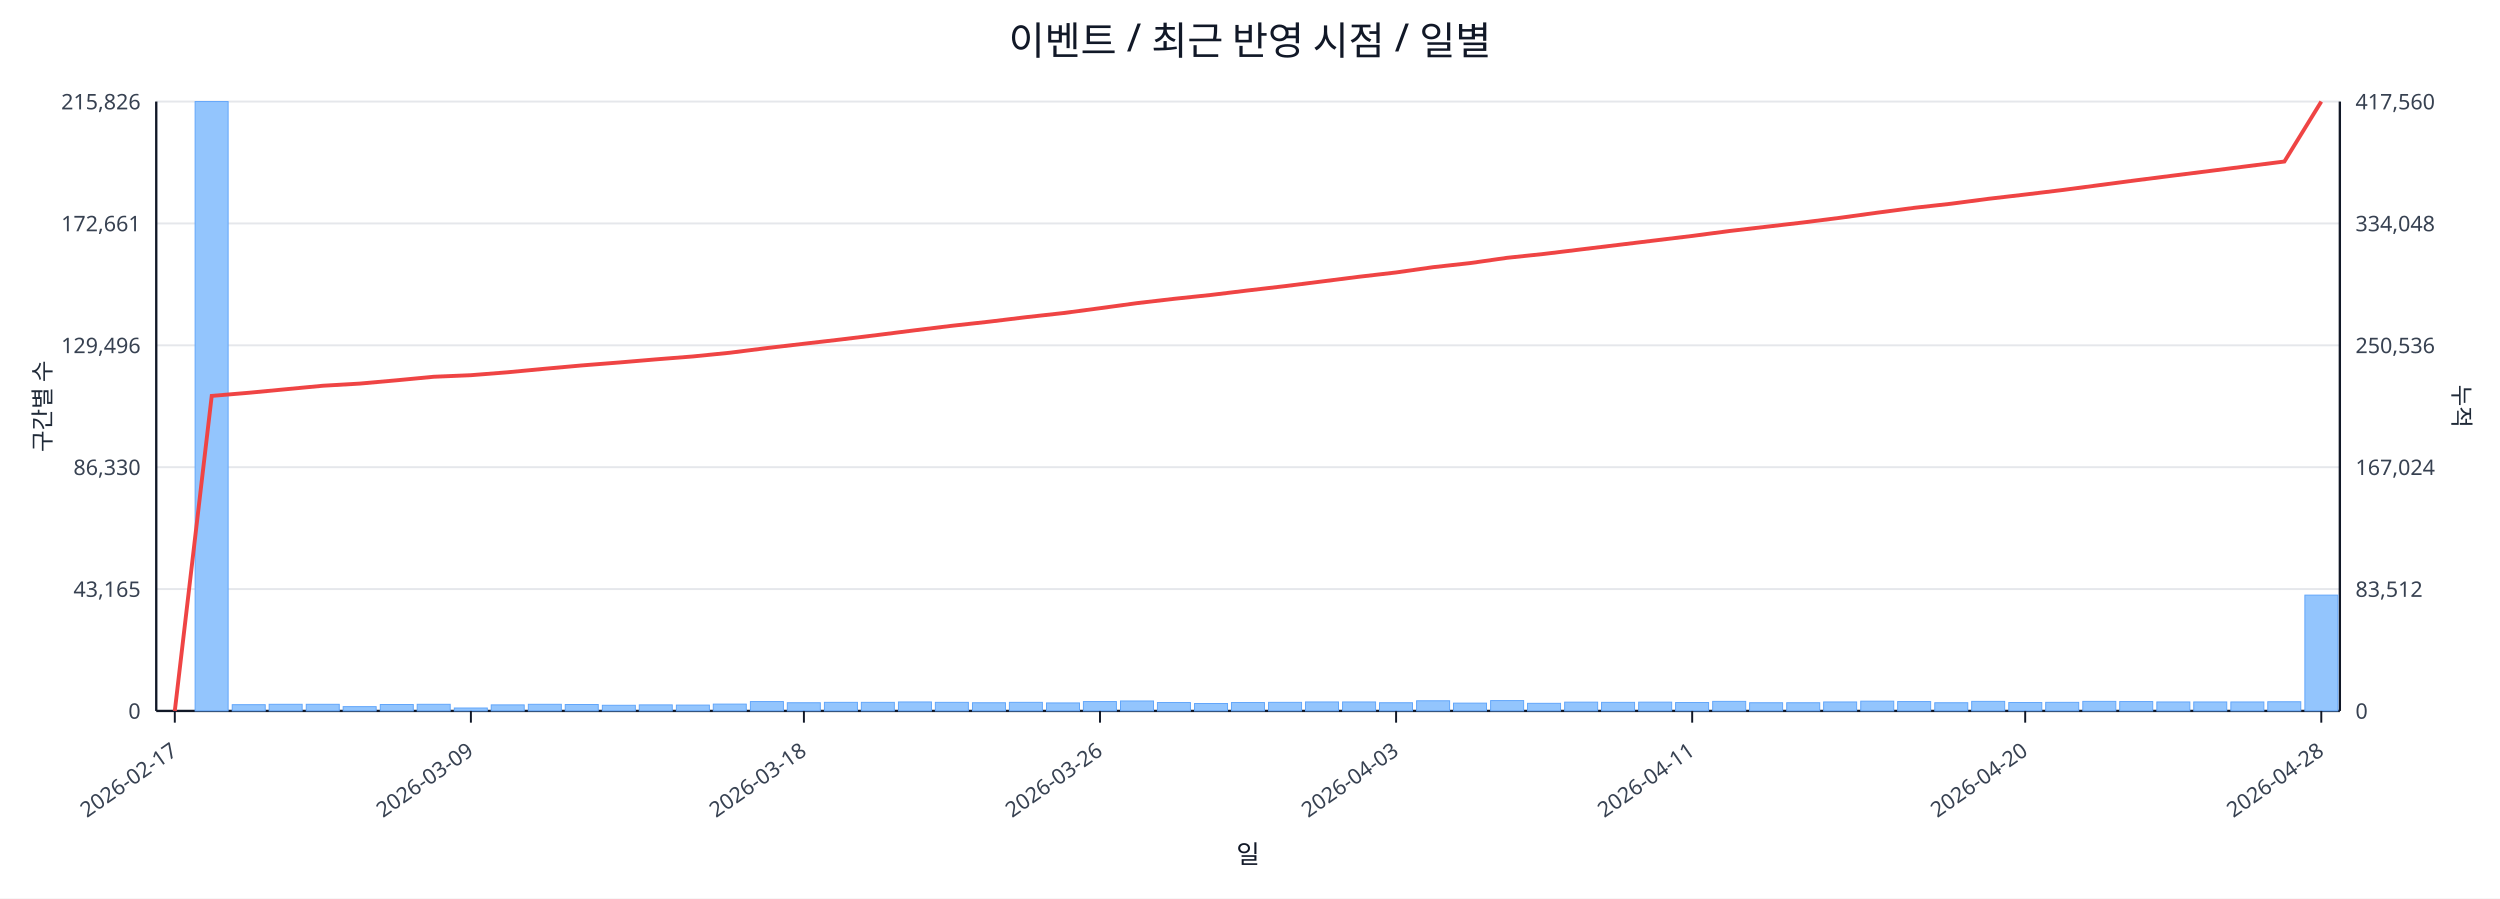
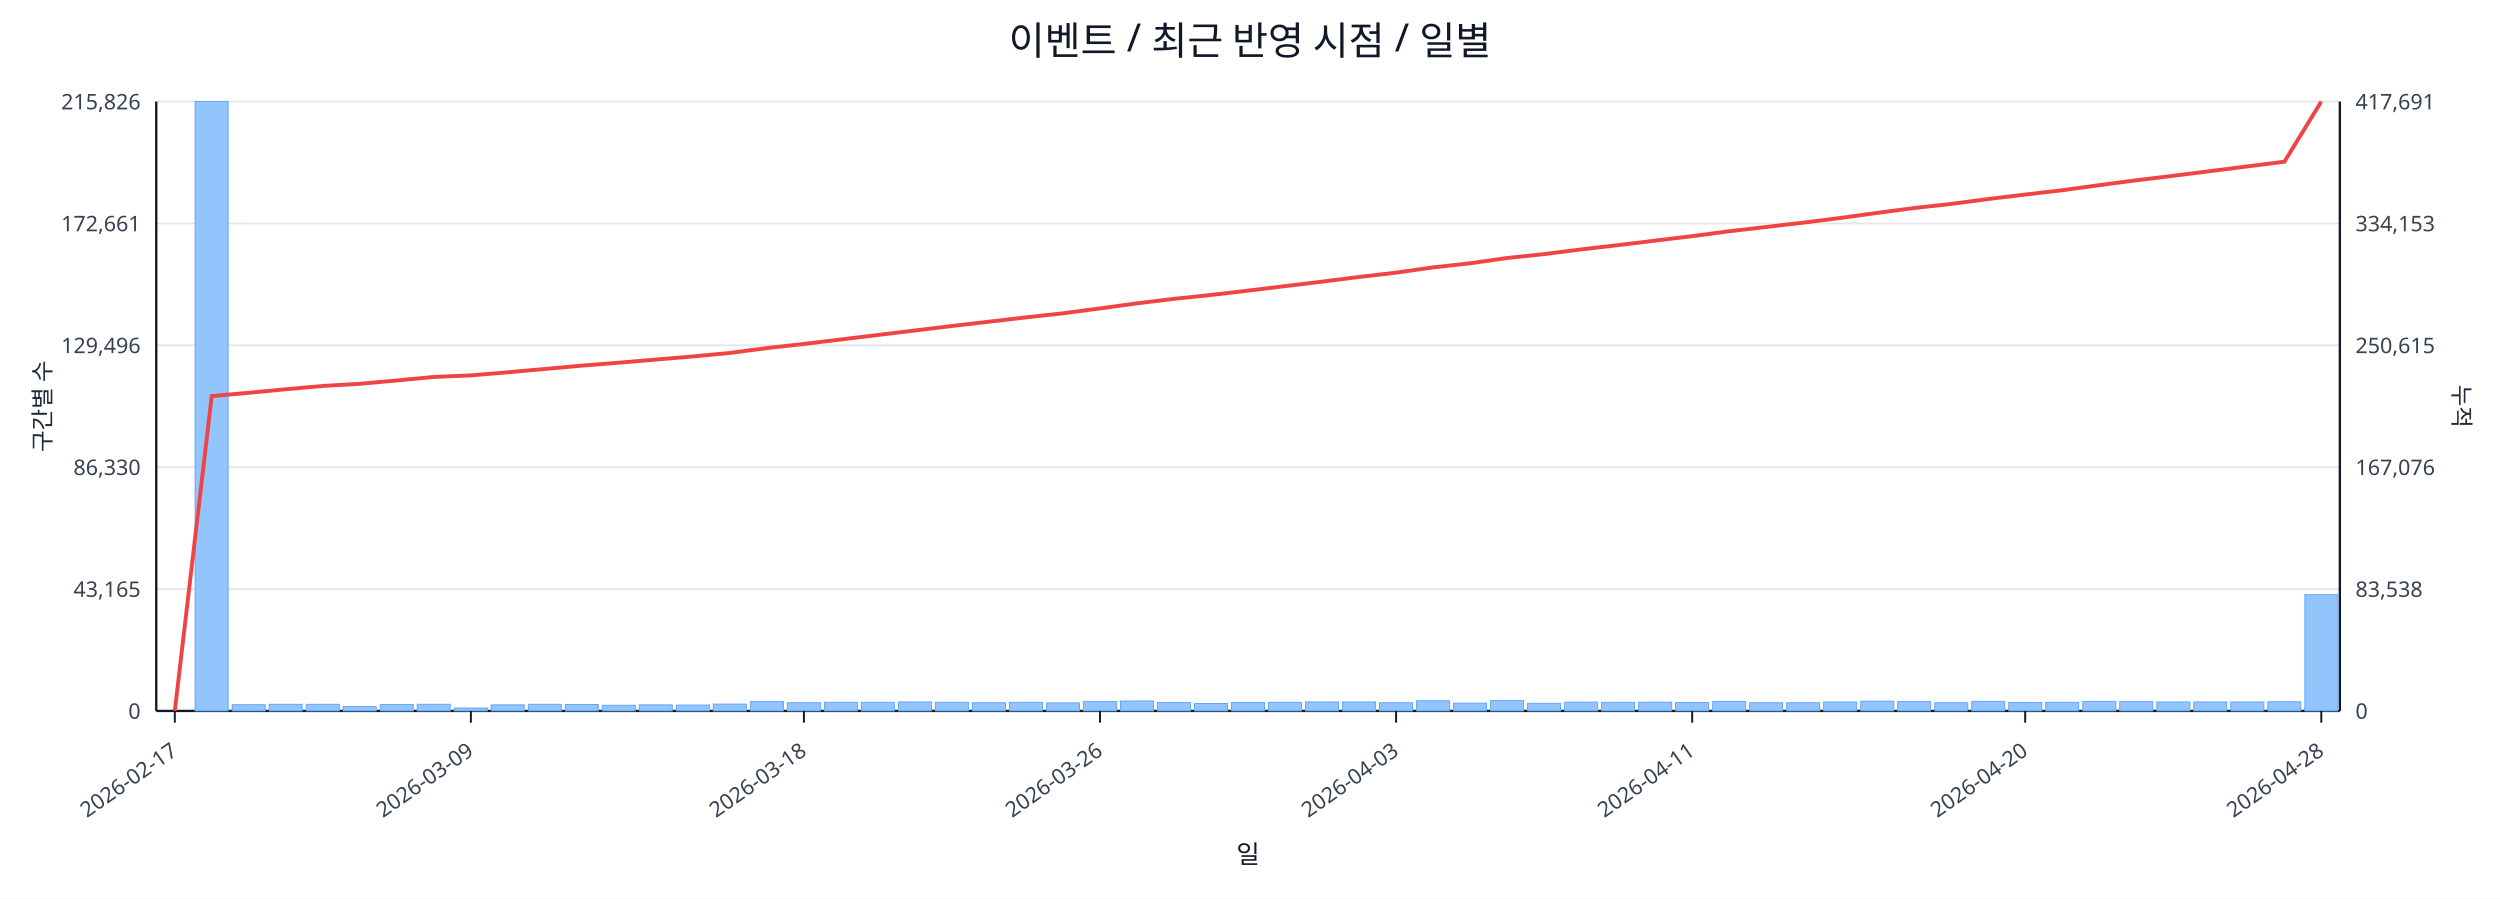
<svg xmlns="http://www.w3.org/2000/svg" width="1280" height="460" viewBox="0 0 1280 460">
  <rect x="0" y="0" width="100%" height="100%" fill="#ffffff" />
  <text x="640.0" y="28" font-size="20" text-anchor="middle" font-family="sans-serif" fill="#111827">이벤트 / 최근 반영 시점 / 일별</text>
  <line x1="80.0" y1="52.0" x2="1198.0" y2="52.0" stroke="#e5e7eb" stroke-width="1" />
  <text x="72.0" y="56.0" font-size="11" text-anchor="end" font-family="sans-serif" fill="#374151">215,826</text>
-   <text x="1206.0" y="56.0" font-size="11" text-anchor="start" font-family="sans-serif" fill="#374151">417,560</text>
+   <text x="1206.0" y="56.0" font-size="11" text-anchor="start" font-family="sans-serif" fill="#374151">417,691</text>
  <line x1="80.0" y1="114.4" x2="1198.0" y2="114.4" stroke="#e5e7eb" stroke-width="1" />
  <text x="72.0" y="118.4" font-size="11" text-anchor="end" font-family="sans-serif" fill="#374151">172,661</text>
-   <text x="1206.0" y="118.4" font-size="11" text-anchor="start" font-family="sans-serif" fill="#374151">334,048</text>
+   <text x="1206.0" y="118.4" font-size="11" text-anchor="start" font-family="sans-serif" fill="#374151">334,153</text>
  <line x1="80.0" y1="176.8" x2="1198.0" y2="176.8" stroke="#e5e7eb" stroke-width="1" />
  <text x="72.0" y="180.8" font-size="11" text-anchor="end" font-family="sans-serif" fill="#374151">129,496</text>
-   <text x="1206.0" y="180.8" font-size="11" text-anchor="start" font-family="sans-serif" fill="#374151">250,536</text>
+   <text x="1206.0" y="180.8" font-size="11" text-anchor="start" font-family="sans-serif" fill="#374151">250,615</text>
  <line x1="80.0" y1="239.2" x2="1198.0" y2="239.2" stroke="#e5e7eb" stroke-width="1" />
  <text x="72.0" y="243.2" font-size="11" text-anchor="end" font-family="sans-serif" fill="#374151">86,330</text>
-   <text x="1206.0" y="243.2" font-size="11" text-anchor="start" font-family="sans-serif" fill="#374151">167,024</text>
+   <text x="1206.0" y="243.2" font-size="11" text-anchor="start" font-family="sans-serif" fill="#374151">167,076</text>
  <line x1="80.0" y1="301.6" x2="1198.0" y2="301.6" stroke="#e5e7eb" stroke-width="1" />
  <text x="72.0" y="305.6" font-size="11" text-anchor="end" font-family="sans-serif" fill="#374151">43,165</text>
-   <text x="1206.0" y="305.6" font-size="11" text-anchor="start" font-family="sans-serif" fill="#374151">83,512</text>
+   <text x="1206.0" y="305.6" font-size="11" text-anchor="start" font-family="sans-serif" fill="#374151">83,538</text>
  <line x1="80.0" y1="364.0" x2="1198.0" y2="364.0" stroke="#e5e7eb" stroke-width="1" />
  <text x="72.0" y="368.0" font-size="11" text-anchor="end" font-family="sans-serif" fill="#374151">0</text>
  <text x="1206.0" y="368.0" font-size="11" text-anchor="start" font-family="sans-serif" fill="#374151">0</text>
  <line x1="80.0" y1="364.0" x2="1198.0" y2="364.0" stroke="#111827" stroke-width="1.2" />
  <line x1="80.0" y1="52.0" x2="80.0" y2="364.0" stroke="#111827" stroke-width="1.2" />
  <line x1="1198.0" y1="52.0" x2="1198.0" y2="364.0" stroke="#111827" stroke-width="1.2" />
  <rect x="81.0" y="364.0" width="16.9" height="0.0" fill="#93c5fd" stroke="#60a5fa" stroke-width="0.5" />
  <rect x="99.9" y="52.0" width="16.9" height="312.0" fill="#93c5fd" stroke="#60a5fa" stroke-width="0.5" />
  <rect x="118.9" y="360.8" width="16.9" height="3.2" fill="#93c5fd" stroke="#60a5fa" stroke-width="0.5" />
  <rect x="137.8" y="360.6" width="16.9" height="3.4" fill="#93c5fd" stroke="#60a5fa" stroke-width="0.5" />
  <rect x="156.8" y="360.6" width="16.9" height="3.4" fill="#93c5fd" stroke="#60a5fa" stroke-width="0.5" />
  <rect x="175.7" y="361.8" width="16.9" height="2.2" fill="#93c5fd" stroke="#60a5fa" stroke-width="0.5" />
  <rect x="194.7" y="360.7" width="16.9" height="3.3" fill="#93c5fd" stroke="#60a5fa" stroke-width="0.5" />
  <rect x="213.6" y="360.6" width="16.9" height="3.4" fill="#93c5fd" stroke="#60a5fa" stroke-width="0.5" />
  <rect x="232.6" y="362.5" width="16.9" height="1.5" fill="#93c5fd" stroke="#60a5fa" stroke-width="0.5" />
  <rect x="251.5" y="360.9" width="16.9" height="3.1" fill="#93c5fd" stroke="#60a5fa" stroke-width="0.5" />
  <rect x="270.5" y="360.6" width="16.9" height="3.4" fill="#93c5fd" stroke="#60a5fa" stroke-width="0.5" />
  <rect x="289.4" y="360.7" width="16.9" height="3.3" fill="#93c5fd" stroke="#60a5fa" stroke-width="0.5" />
  <rect x="308.4" y="361.1" width="16.9" height="2.9" fill="#93c5fd" stroke="#60a5fa" stroke-width="0.5" />
  <rect x="327.3" y="360.9" width="16.9" height="3.1" fill="#93c5fd" stroke="#60a5fa" stroke-width="0.5" />
  <rect x="346.3" y="361.0" width="16.9" height="3.0" fill="#93c5fd" stroke="#60a5fa" stroke-width="0.5" />
  <rect x="365.2" y="360.5" width="16.9" height="3.5" fill="#93c5fd" stroke="#60a5fa" stroke-width="0.5" />
  <rect x="384.2" y="359.2" width="16.9" height="4.8" fill="#93c5fd" stroke="#60a5fa" stroke-width="0.5" />
  <rect x="403.1" y="359.8" width="16.9" height="4.2" fill="#93c5fd" stroke="#60a5fa" stroke-width="0.5" />
  <rect x="422.1" y="359.6" width="16.9" height="4.4" fill="#93c5fd" stroke="#60a5fa" stroke-width="0.5" />
  <rect x="441.0" y="359.6" width="16.9" height="4.4" fill="#93c5fd" stroke="#60a5fa" stroke-width="0.5" />
  <rect x="460.0" y="359.4" width="16.9" height="4.6" fill="#93c5fd" stroke="#60a5fa" stroke-width="0.5" />
  <rect x="478.9" y="359.6" width="16.9" height="4.4" fill="#93c5fd" stroke="#60a5fa" stroke-width="0.5" />
  <rect x="497.9" y="359.8" width="16.9" height="4.2" fill="#93c5fd" stroke="#60a5fa" stroke-width="0.5" />
  <rect x="516.8" y="359.6" width="16.9" height="4.4" fill="#93c5fd" stroke="#60a5fa" stroke-width="0.5" />
  <rect x="535.8" y="359.9" width="16.9" height="4.1" fill="#93c5fd" stroke="#60a5fa" stroke-width="0.5" />
  <rect x="554.7" y="359.2" width="16.9" height="4.8" fill="#93c5fd" stroke="#60a5fa" stroke-width="0.5" />
  <rect x="573.7" y="358.9" width="16.9" height="5.1" fill="#93c5fd" stroke="#60a5fa" stroke-width="0.5" />
  <rect x="592.6" y="359.7" width="16.9" height="4.3" fill="#93c5fd" stroke="#60a5fa" stroke-width="0.5" />
  <rect x="611.6" y="360.2" width="16.9" height="3.8" fill="#93c5fd" stroke="#60a5fa" stroke-width="0.5" />
  <rect x="630.5" y="359.7" width="16.9" height="4.3" fill="#93c5fd" stroke="#60a5fa" stroke-width="0.5" />
  <rect x="649.5" y="359.6" width="16.9" height="4.4" fill="#93c5fd" stroke="#60a5fa" stroke-width="0.5" />
  <rect x="668.4" y="359.4" width="16.9" height="4.6" fill="#93c5fd" stroke="#60a5fa" stroke-width="0.5" />
  <rect x="687.4" y="359.4" width="16.9" height="4.6" fill="#93c5fd" stroke="#60a5fa" stroke-width="0.5" />
  <rect x="706.3" y="359.8" width="16.9" height="4.2" fill="#93c5fd" stroke="#60a5fa" stroke-width="0.5" />
  <rect x="725.3" y="358.8" width="16.9" height="5.2" fill="#93c5fd" stroke="#60a5fa" stroke-width="0.5" />
  <rect x="744.2" y="360.0" width="16.9" height="4.0" fill="#93c5fd" stroke="#60a5fa" stroke-width="0.5" />
  <rect x="763.2" y="358.7" width="16.9" height="5.3" fill="#93c5fd" stroke="#60a5fa" stroke-width="0.5" />
  <rect x="782.1" y="360.1" width="16.9" height="3.9" fill="#93c5fd" stroke="#60a5fa" stroke-width="0.5" />
  <rect x="801.1" y="359.5" width="16.9" height="4.5" fill="#93c5fd" stroke="#60a5fa" stroke-width="0.5" />
  <rect x="820.0" y="359.6" width="16.9" height="4.4" fill="#93c5fd" stroke="#60a5fa" stroke-width="0.5" />
  <rect x="839.0" y="359.5" width="16.9" height="4.5" fill="#93c5fd" stroke="#60a5fa" stroke-width="0.5" />
  <rect x="857.9" y="359.7" width="16.9" height="4.3" fill="#93c5fd" stroke="#60a5fa" stroke-width="0.5" />
  <rect x="876.9" y="359.1" width="16.9" height="4.9" fill="#93c5fd" stroke="#60a5fa" stroke-width="0.5" />
  <rect x="895.8" y="359.8" width="16.9" height="4.2" fill="#93c5fd" stroke="#60a5fa" stroke-width="0.5" />
  <rect x="914.8" y="359.8" width="16.9" height="4.2" fill="#93c5fd" stroke="#60a5fa" stroke-width="0.5" />
  <rect x="933.7" y="359.4" width="16.9" height="4.6" fill="#93c5fd" stroke="#60a5fa" stroke-width="0.5" />
  <rect x="952.7" y="359.0" width="16.9" height="5.0" fill="#93c5fd" stroke="#60a5fa" stroke-width="0.5" />
  <rect x="971.6" y="359.2" width="16.9" height="4.8" fill="#93c5fd" stroke="#60a5fa" stroke-width="0.5" />
  <rect x="990.6" y="359.8" width="16.9" height="4.2" fill="#93c5fd" stroke="#60a5fa" stroke-width="0.5" />
  <rect x="1009.5" y="359.1" width="16.9" height="4.9" fill="#93c5fd" stroke="#60a5fa" stroke-width="0.5" />
  <rect x="1028.5" y="359.7" width="16.9" height="4.3" fill="#93c5fd" stroke="#60a5fa" stroke-width="0.5" />
  <rect x="1047.4" y="359.6" width="16.9" height="4.4" fill="#93c5fd" stroke="#60a5fa" stroke-width="0.5" />
  <rect x="1066.4" y="359.1" width="16.9" height="4.9" fill="#93c5fd" stroke="#60a5fa" stroke-width="0.5" />
  <rect x="1085.3" y="359.2" width="16.9" height="4.8" fill="#93c5fd" stroke="#60a5fa" stroke-width="0.5" />
  <rect x="1104.3" y="359.4" width="16.9" height="4.6" fill="#93c5fd" stroke="#60a5fa" stroke-width="0.5" />
  <rect x="1123.2" y="359.4" width="16.9" height="4.6" fill="#93c5fd" stroke="#60a5fa" stroke-width="0.5" />
  <rect x="1142.2" y="359.4" width="16.9" height="4.6" fill="#93c5fd" stroke="#60a5fa" stroke-width="0.5" />
  <rect x="1161.1" y="359.3" width="16.9" height="4.7" fill="#93c5fd" stroke="#60a5fa" stroke-width="0.5" />
-   <rect x="1180.1" y="304.7" width="16.9" height="59.3" fill="#93c5fd" stroke="#60a5fa" stroke-width="0.5" />
-   <polyline fill="none" stroke="#ef4444" stroke-width="2" points="89.5,364.0 108.4,202.7 127.4,201.1 146.3,199.3 165.3,197.5 184.2,196.4 203.2,194.7 222.1,192.9 241.1,192.1 260.0,190.6 279.0,188.8 297.9,187.1 316.9,185.6 335.8,184.0 354.8,182.5 373.7,180.6 392.7,178.2 411.6,176.0 430.6,173.8 449.5,171.5 468.5,169.1 487.4,166.8 506.4,164.7 525.3,162.4 544.3,160.3 563.2,157.8 582.2,155.2 601.1,153.0 620.1,151.0 639.0,148.7 657.9,146.5 676.9,144.1 695.8,141.7 714.8,139.5 733.7,136.8 752.7,134.7 771.6,132.0 790.6,130.0 809.5,127.7 828.5,125.4 847.4,123.1 866.4,120.8 885.3,118.3 904.3,116.1 923.2,113.9 942.2,111.5 961.1,108.9 980.1,106.4 999.0,104.3 1018.0,101.8 1036.9,99.6 1055.9,97.3 1074.8,94.8 1093.8,92.3 1112.7,89.9 1131.7,87.5 1150.6,85.1 1169.6,82.7 1188.5,52.0" />
+   <rect x="1180.1" y="304.5" width="16.9" height="59.5" fill="#93c5fd" stroke="#60a5fa" stroke-width="0.5" />
+   <polyline fill="none" stroke="#ef4444" stroke-width="2" points="89.5,364.0 108.4,202.8 127.4,201.1 146.3,199.3 165.3,197.6 184.2,196.5 203.2,194.8 222.1,193.0 241.1,192.2 260.0,190.6 279.0,188.9 297.9,187.2 316.9,185.7 335.8,184.1 354.8,182.5 373.7,180.7 392.7,178.2 411.6,176.1 430.6,173.8 449.5,171.5 468.5,169.2 487.4,166.9 506.4,164.7 525.3,162.5 544.3,160.4 563.2,157.9 582.2,155.3 601.1,153.0 620.1,151.0 639.0,148.8 657.9,146.5 676.9,144.2 695.8,141.8 714.8,139.6 733.7,136.9 752.7,134.8 771.6,132.1 790.6,130.1 809.5,127.7 828.5,125.5 847.4,123.2 866.4,120.9 885.3,118.4 904.3,116.2 923.2,114.0 942.2,111.6 961.1,109.0 980.1,106.5 999.0,104.4 1018.0,101.9 1036.9,99.6 1055.9,97.4 1074.8,94.8 1093.8,92.3 1112.7,90.0 1131.7,87.6 1150.6,85.2 1169.6,82.8 1188.5,52.0" />
  <line x1="89.5" y1="364.0" x2="89.5" y2="370.0" stroke="#111827" stroke-width="1" />
  <text x="91.5" y="386.0" font-size="11" text-anchor="end" transform="rotate(-35 91.5 386.0)" font-family="sans-serif" fill="#374151">2026-02-17</text>
  <line x1="241.1" y1="364.0" x2="241.1" y2="370.0" stroke="#111827" stroke-width="1" />
  <text x="243.1" y="386.0" font-size="11" text-anchor="end" transform="rotate(-35 243.1 386.0)" font-family="sans-serif" fill="#374151">2026-03-09</text>
  <line x1="411.6" y1="364.0" x2="411.6" y2="370.0" stroke="#111827" stroke-width="1" />
  <text x="413.6" y="386.0" font-size="11" text-anchor="end" transform="rotate(-35 413.6 386.0)" font-family="sans-serif" fill="#374151">2026-03-18</text>
  <line x1="563.2" y1="364.0" x2="563.2" y2="370.0" stroke="#111827" stroke-width="1" />
  <text x="565.2" y="386.0" font-size="11" text-anchor="end" transform="rotate(-35 565.2 386.0)" font-family="sans-serif" fill="#374151">2026-03-26</text>
  <line x1="714.8" y1="364.0" x2="714.8" y2="370.0" stroke="#111827" stroke-width="1" />
  <text x="716.8" y="386.0" font-size="11" text-anchor="end" transform="rotate(-35 716.8 386.0)" font-family="sans-serif" fill="#374151">2026-04-03</text>
  <line x1="866.4" y1="364.0" x2="866.4" y2="370.0" stroke="#111827" stroke-width="1" />
  <text x="868.4" y="386.0" font-size="11" text-anchor="end" transform="rotate(-35 868.4 386.0)" font-family="sans-serif" fill="#374151">2026-04-11</text>
  <line x1="1036.9" y1="364.0" x2="1036.9" y2="370.0" stroke="#111827" stroke-width="1" />
  <text x="1038.9" y="386.0" font-size="11" text-anchor="end" transform="rotate(-35 1038.9 386.0)" font-family="sans-serif" fill="#374151">2026-04-20</text>
  <line x1="1188.5" y1="364.0" x2="1188.5" y2="370.0" stroke="#111827" stroke-width="1" />
  <text x="1190.5" y="386.0" font-size="11" text-anchor="end" transform="rotate(-35 1190.5 386.0)" font-family="sans-serif" fill="#374151">2026-04-28</text>
  <text x="26" y="208.0" font-size="12" transform="rotate(-90 26 208.0)" text-anchor="middle" font-family="sans-serif" fill="#1f2937">구간별 수</text>
  <text x="1256.0" y="208.0" font-size="12" transform="rotate(90 1256.0 208.0)" text-anchor="middle" font-family="sans-serif" fill="#1f2937">누적</text>
  <text x="639.0" y="442.0" font-size="13" text-anchor="middle" font-family="sans-serif" fill="#111827">일</text>
</svg>
